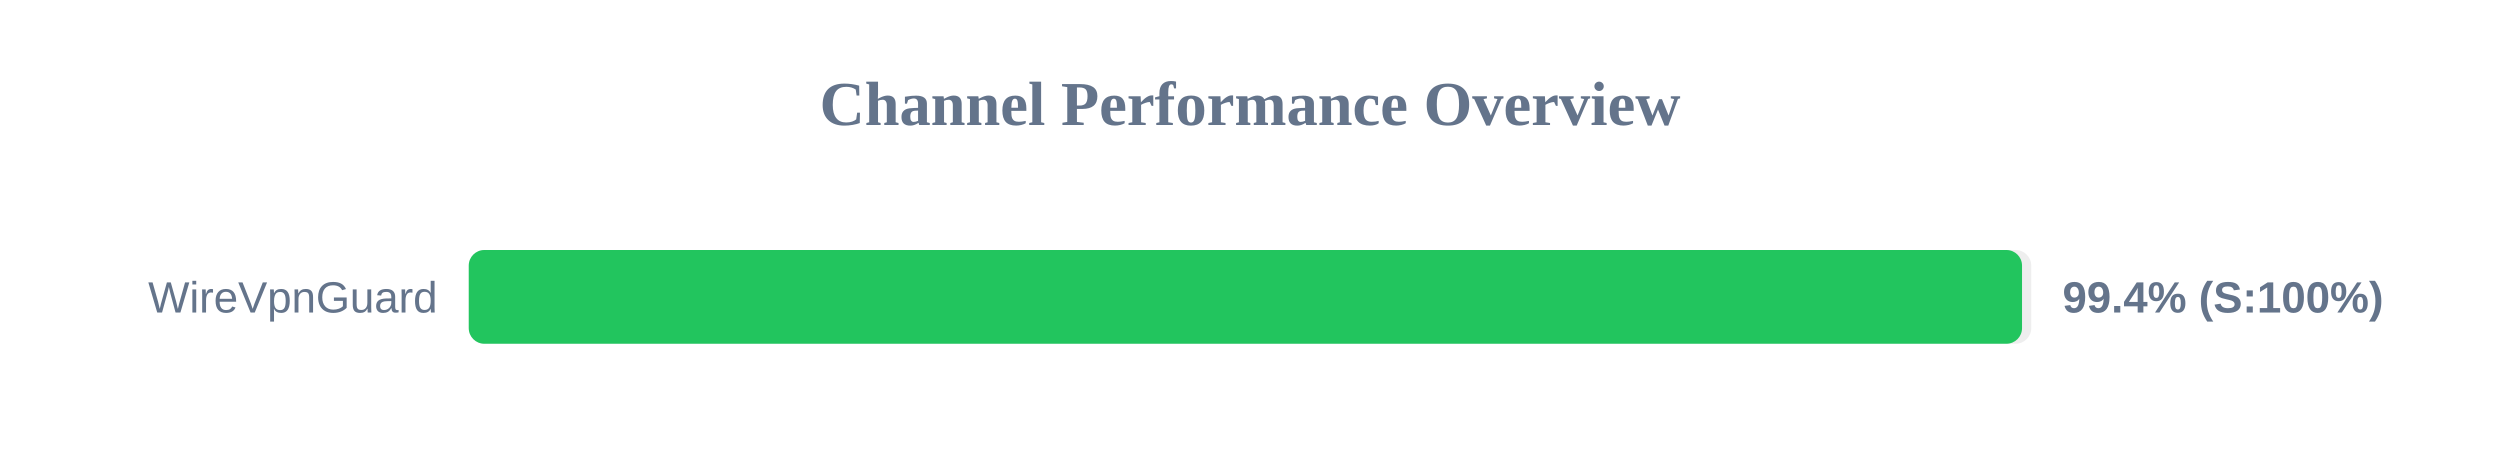
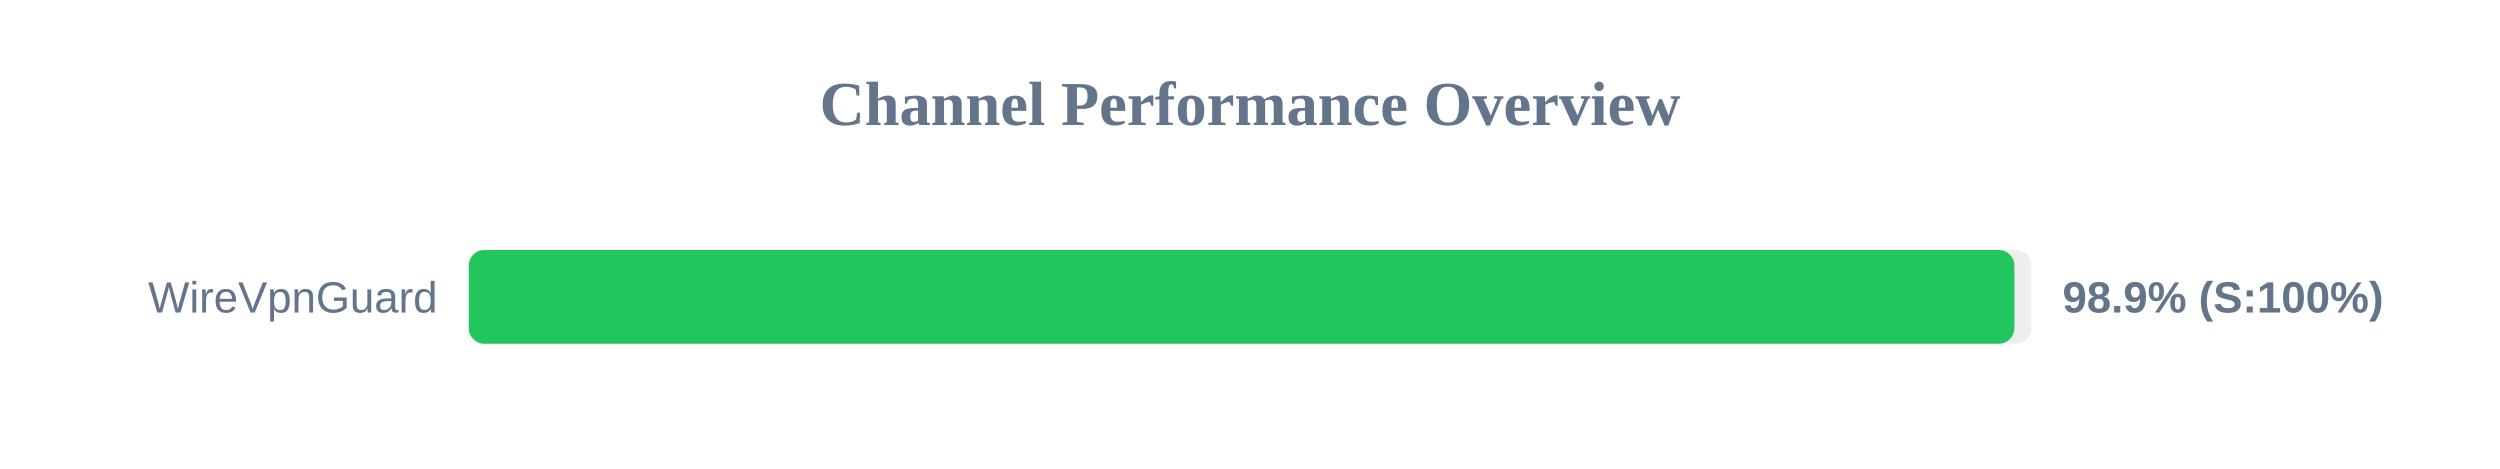
<svg xmlns="http://www.w3.org/2000/svg" width="800" height="150" version="1.1">
  <style>
        .row { font: 14px Arial; fill: #64748b; }
        .score { font: bold 14px Arial; fill: #64748b; }
    </style>
  <text x="400" y="40" text-anchor="middle" font-size="20px" font-weight="bold" fill="#64748b">Channel Performance Overview</text>
  <rect x="150" y="80" width="500" height="30" fill="#eee" rx="5" />
-   <rect x="150" y="80" width="497.05" height="30" fill="#22c55e" rx="5" />
+   <rect x="150" y="80" width="494.6" height="30" fill="#22c55e" rx="5" />
  <text x="140" y="100" text-anchor="end" class="row">WireVpnGuard</text>
-   <text x="660" y="100" text-anchor="start" class="score">99.4% (S:100%)</text>
+   <text x="660" y="100" text-anchor="start" class="score">98.9% (S:100%)</text>
</svg>
